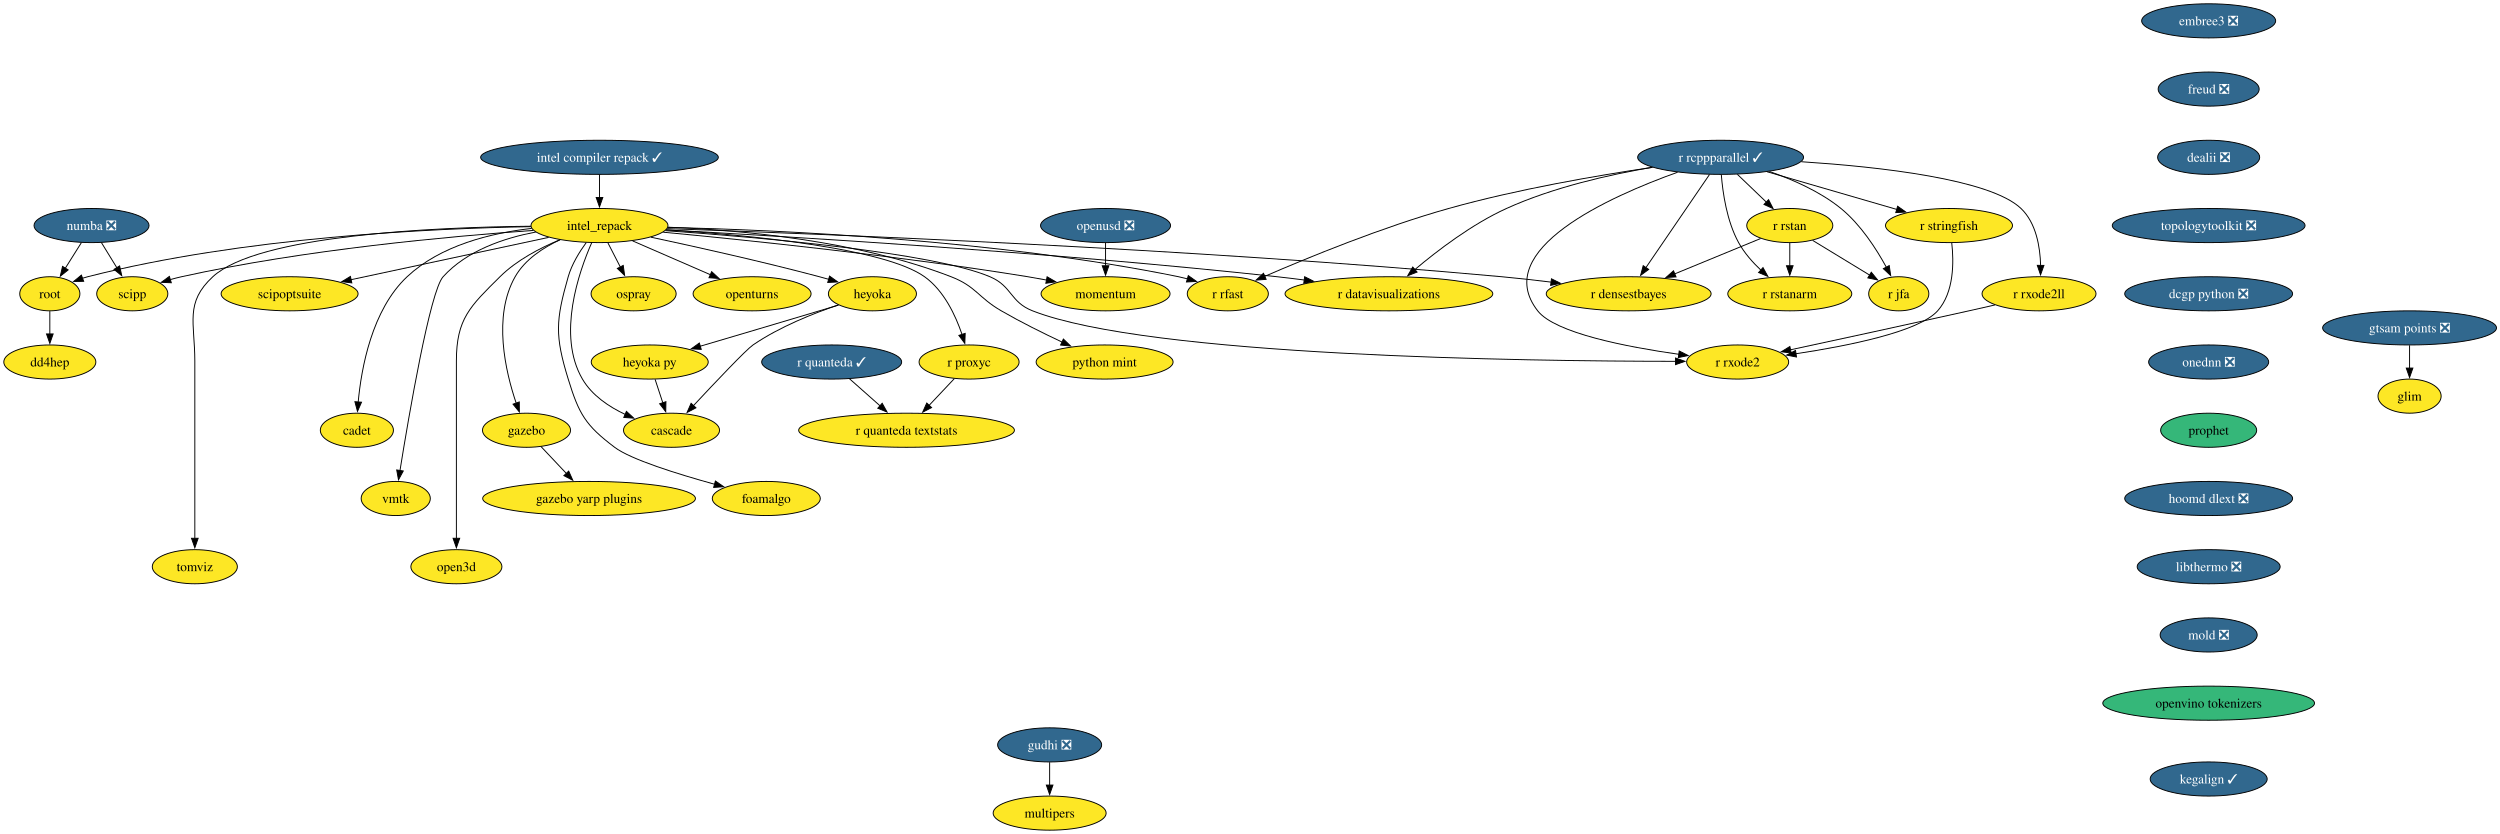
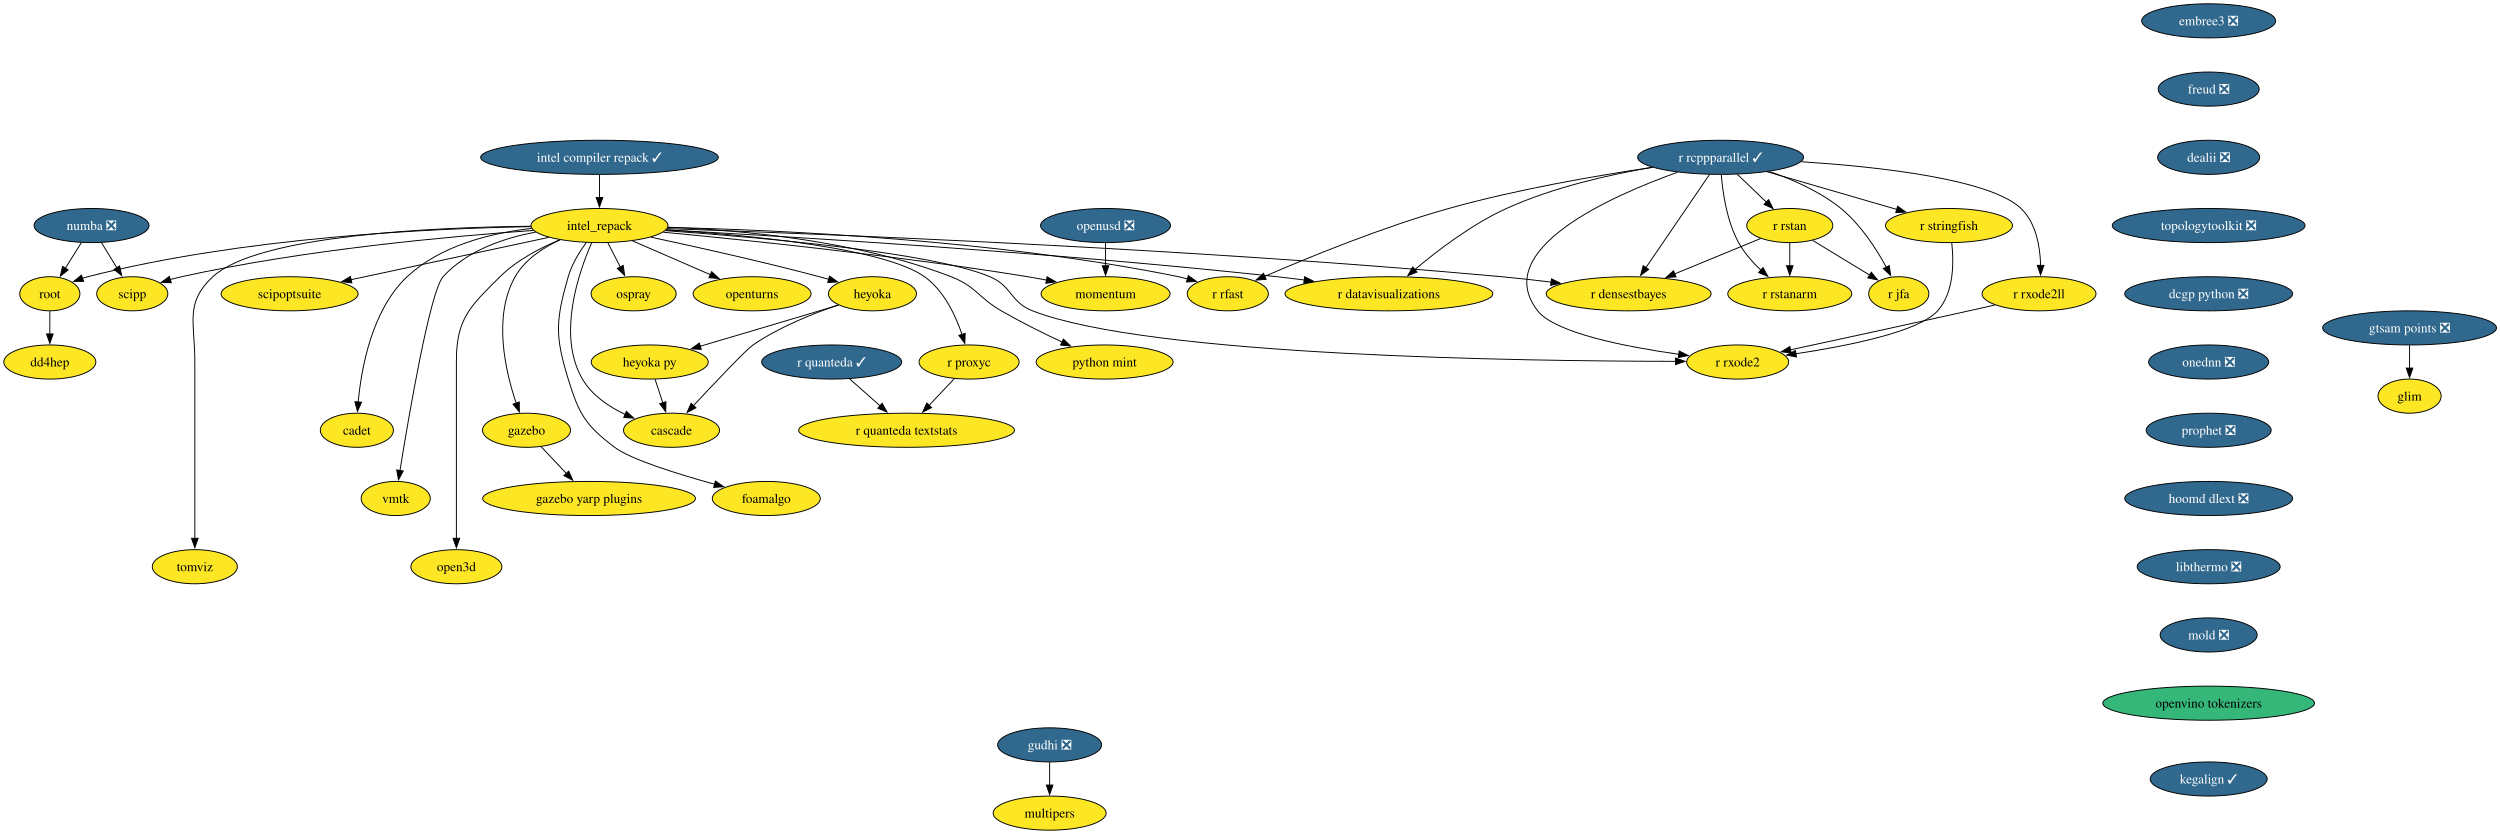
<svg xmlns="http://www.w3.org/2000/svg" xmlns:xlink="http://www.w3.org/1999/xlink" width="2638pt" height="880pt" viewBox="0.00 0.00 2638.00 880.00">
  <g id="graph0" class="graph" transform="scale(1 1) rotate(0) translate(4 876)">
    <polygon fill="white" stroke="none" points="-4,4 -4,-876 2634.3,-876 2634.3,4 -4,4" />
    <g id="node1" class="node">
      <g id="a_node1">
        <a xlink:href="https://github.com/conda-forge/openturns-feedstock" xlink:title="openturns">
          <ellipse fill="#fde725" stroke="black" cx="789.58" cy="-566" rx="62.26" ry="18" />
          <text xml:space="preserve" text-anchor="middle" x="789.58" y="-561.33" font-family="Times,serif" font-size="14.00">openturns</text>
        </a>
      </g>
    </g>
    <g id="node2" class="node">
      <g id="a_node2">
        <a xlink:href="https://github.com/conda-forge/r-rcppparallel-feedstock/pull/45" xlink:title="r rcppparallel ✓">
          <ellipse fill="#31688e" stroke="black" cx="1811.58" cy="-710" rx="87.51" ry="18" />
          <text xml:space="preserve" text-anchor="middle" x="1811.58" y="-705.33" font-family="Times,serif" font-size="14.00" fill="white">r rcppparallel ✓</text>
        </a>
      </g>
    </g>
    <g id="node3" class="node">
      <g id="a_node3">
        <a xlink:href="https://github.com/conda-forge/r-rstan-feedstock" xlink:title="r rstan">
          <ellipse fill="#fde725" stroke="black" cx="1884.58" cy="-638" rx="45.42" ry="18" />
          <text xml:space="preserve" text-anchor="middle" x="1884.58" y="-633.33" font-family="Times,serif" font-size="14.00">r rstan</text>
        </a>
      </g>
    </g>
    <g id="edge1" class="edge">
      <path fill="none" stroke="black" d="M1829.25,-692.05C1838.48,-683.2 1849.92,-672.23 1860,-662.57" />
      <polygon fill="black" stroke="black" points="1862.18,-665.32 1866.98,-655.88 1857.34,-660.27 1862.18,-665.32" />
    </g>
    <g id="node4" class="node">
      <g id="a_node4">
        <a xlink:href="https://github.com/conda-forge/r-rstanarm-feedstock" xlink:title="r rstanarm">
          <ellipse fill="#fde725" stroke="black" cx="1884.58" cy="-566" rx="65.41" ry="18" />
          <text xml:space="preserve" text-anchor="middle" x="1884.58" y="-561.33" font-family="Times,serif" font-size="14.00">r rstanarm</text>
        </a>
      </g>
    </g>
    <g id="edge2" class="edge">
      <path fill="none" stroke="black" d="M1812.34,-691.58C1813.81,-672.85 1818.1,-642.71 1830.58,-620 1836.52,-609.18 1845.38,-599.17 1854.21,-590.82" />
      <polygon fill="black" stroke="black" points="1856.31,-593.63 1861.44,-584.36 1851.65,-588.41 1856.31,-593.63" />
    </g>
    <g id="node5" class="node">
      <g id="a_node5">
        <a xlink:href="https://github.com/conda-forge/r-rfast-feedstock" xlink:title="r rfast">
          <ellipse fill="#fde725" stroke="black" cx="1291.58" cy="-566" rx="42.79" ry="18" />
          <text xml:space="preserve" text-anchor="middle" x="1291.58" y="-561.33" font-family="Times,serif" font-size="14.00">r rfast</text>
        </a>
      </g>
    </g>
    <g id="edge3" class="edge">
      <path fill="none" stroke="black" d="M1739.69,-699.44C1681.13,-690.77 1596.65,-676.24 1524.58,-656 1454.53,-636.33 1376.05,-604.14 1330.39,-584.34" />
      <polygon fill="black" stroke="black" points="1332.02,-581.23 1321.45,-580.43 1329.22,-587.64 1332.02,-581.23" />
    </g>
    <g id="node6" class="node">
      <g id="a_node6">
        <a xlink:href="https://github.com/conda-forge/r-stringfish-feedstock" xlink:title="r stringfish">
          <ellipse fill="#fde725" stroke="black" cx="2052.58" cy="-638" rx="66.99" ry="18" />
          <text xml:space="preserve" text-anchor="middle" x="2052.58" y="-633.33" font-family="Times,serif" font-size="14.00">r stringfish</text>
        </a>
      </g>
    </g>
    <g id="edge4" class="edge">
      <path fill="none" stroke="black" d="M1860.64,-694.75C1900.35,-683.22 1956.26,-666.98 1997.5,-655" />
      <polygon fill="black" stroke="black" points="1998.37,-658.39 2007,-652.24 1996.42,-651.67 1998.37,-658.39" />
    </g>
    <g id="node7" class="node">
      <g id="a_node7">
        <a xlink:href="https://github.com/conda-forge/r-datavisualizations-feedstock" xlink:title="r datavisualizations">
          <ellipse fill="#fde725" stroke="black" cx="1461.58" cy="-566" rx="109.61" ry="18" />
          <text xml:space="preserve" text-anchor="middle" x="1461.58" y="-561.33" font-family="Times,serif" font-size="14.00">r datavisualizations</text>
        </a>
      </g>
    </g>
    <g id="edge5" class="edge">
      <path fill="none" stroke="black" d="M1739.51,-699.49C1693.92,-691.71 1634.56,-678.25 1585.58,-656 1549.21,-639.48 1512.68,-611.55 1488.78,-591.39" />
      <polygon fill="black" stroke="black" points="1491.29,-588.92 1481.42,-585.06 1486.73,-594.23 1491.29,-588.92" />
    </g>
    <g id="node8" class="node">
      <g id="a_node8">
        <a xlink:href="https://github.com/conda-forge/r-jfa-feedstock" xlink:title="r jfa">
          <ellipse fill="#fde725" stroke="black" cx="1999.58" cy="-566" rx="31.74" ry="18" />
          <text xml:space="preserve" text-anchor="middle" x="1999.58" y="-561.33" font-family="Times,serif" font-size="14.00">r jfa</text>
        </a>
      </g>
    </g>
    <g id="edge6" class="edge">
      <path fill="none" stroke="black" d="M1863.12,-695.01C1887.77,-686.54 1916.61,-673.86 1938.58,-656 1959.3,-639.15 1975.87,-613.46 1986.47,-594" />
      <polygon fill="black" stroke="black" points="1989.51,-595.76 1991.04,-585.27 1983.3,-592.51 1989.51,-595.76" />
    </g>
    <g id="node9" class="node">
      <g id="a_node9">
        <a xlink:href="https://github.com/conda-forge/r-densestbayes-feedstock" xlink:title="r densestbayes">
          <ellipse fill="#fde725" stroke="black" cx="1714.58" cy="-566" rx="86.98" ry="18" />
          <text xml:space="preserve" text-anchor="middle" x="1714.58" y="-561.33" font-family="Times,serif" font-size="14.00">r densestbayes</text>
        </a>
      </g>
    </g>
    <g id="edge7" class="edge">
      <path fill="none" stroke="black" d="M1799.88,-691.87C1783.2,-667.46 1752.44,-622.43 1732.77,-593.64" />
      <polygon fill="black" stroke="black" points="1735.7,-591.72 1727.17,-585.44 1729.92,-595.67 1735.7,-591.72" />
    </g>
    <g id="node10" class="node">
      <g id="a_node10">
        <a xlink:href="https://github.com/conda-forge/r-rxode2ll-feedstock" xlink:title="r rxode2ll">
          <ellipse fill="#fde725" stroke="black" cx="2147.58" cy="-566" rx="60.15" ry="18" />
          <text xml:space="preserve" text-anchor="middle" x="2147.58" y="-561.33" font-family="Times,serif" font-size="14.00">r rxode2ll</text>
        </a>
      </g>
    </g>
    <g id="edge8" class="edge">
      <path fill="none" stroke="black" d="M1896.73,-705.35C1979.1,-700 2096.12,-687.04 2128.58,-656 2144.56,-640.72 2148.75,-615.55 2149.26,-595.86" />
      <polygon fill="black" stroke="black" points="2152.76,-595.94 2149.18,-585.97 2145.76,-596 2152.76,-595.94" />
    </g>
    <g id="node11" class="node">
      <g id="a_node11">
        <a xlink:href="https://github.com/conda-forge/r-rxode2-feedstock" xlink:title="r rxode2">
          <ellipse fill="#fde725" stroke="black" cx="1829.58" cy="-494" rx="53.84" ry="18" />
          <text xml:space="preserve" text-anchor="middle" x="1829.58" y="-489.32" font-family="Times,serif" font-size="14.00">r rxode2</text>
        </a>
      </g>
    </g>
    <g id="edge9" class="edge">
      <path fill="none" stroke="black" d="M1766.14,-694.24C1694.51,-668.59 1568.4,-612.34 1618.58,-548 1636.83,-524.59 1712.21,-509.95 1767.68,-502.13" />
      <polygon fill="black" stroke="black" points="1767.9,-505.64 1777.34,-500.82 1766.96,-498.7 1767.9,-505.64" />
    </g>
    <g id="edge10" class="edge">
      <path fill="none" stroke="black" d="M1884.58,-619.7C1884.58,-612.41 1884.58,-603.73 1884.58,-595.54" />
      <polygon fill="black" stroke="black" points="1888.08,-595.62 1884.58,-585.62 1881.08,-595.62 1888.08,-595.62" />
    </g>
    <g id="edge11" class="edge">
      <path fill="none" stroke="black" d="M1908.69,-622.33C1926.22,-611.66 1950.08,-597.13 1968.96,-585.64" />
      <polygon fill="black" stroke="black" points="1970.58,-588.75 1977.3,-580.56 1966.94,-582.77 1970.58,-588.75" />
    </g>
    <g id="edge12" class="edge">
      <path fill="none" stroke="black" d="M1853.79,-624.32C1828.48,-613.9 1792.17,-598.95 1762.97,-586.93" />
      <polygon fill="black" stroke="black" points="1764.55,-583.79 1753.97,-583.22 1761.89,-590.27 1764.55,-583.79" />
    </g>
    <g id="edge13" class="edge">
      <path fill="none" stroke="black" d="M2055.49,-619.6C2057.75,-599.76 2058.03,-567.53 2040.58,-548 2020.8,-525.87 1945.77,-510.94 1890.79,-502.7" />
      <polygon fill="black" stroke="black" points="1891.64,-499.29 1881.24,-501.31 1890.63,-506.22 1891.64,-499.29" />
    </g>
    <g id="edge14" class="edge">
      <path fill="none" stroke="black" d="M2101.02,-554.21C2091.92,-552.13 2082.45,-549.98 2073.58,-548 2009.01,-533.57 1934.72,-517.51 1885.23,-506.89" />
      <polygon fill="black" stroke="black" points="1886.13,-503.5 1875.62,-504.83 1884.66,-510.35 1886.13,-503.5" />
    </g>
    <g id="node12" class="node">
      <g id="a_node12">
        <a xlink:href="https://github.com/conda-forge/numba-feedstock/pull/186" xlink:title="numba ❎">
          <ellipse fill="#31688e" stroke="black" cx="92.58" cy="-638" rx="60.68" ry="18" />
          <text xml:space="preserve" text-anchor="middle" x="92.58" y="-633.33" font-family="Times,serif" font-size="14.00" fill="white">numba ❎</text>
        </a>
      </g>
    </g>
    <g id="node13" class="node">
      <g id="a_node13">
        <a xlink:href="https://github.com/conda-forge/root-feedstock" xlink:title="root">
          <ellipse fill="#fde725" stroke="black" cx="48.58" cy="-566" rx="31.74" ry="18" />
          <text xml:space="preserve" text-anchor="middle" x="48.58" y="-561.33" font-family="Times,serif" font-size="14.00">root</text>
        </a>
      </g>
    </g>
    <g id="edge15" class="edge">
      <path fill="none" stroke="black" d="M81.93,-620.05C76.83,-611.94 70.61,-602.04 64.93,-593.01" />
      <polygon fill="black" stroke="black" points="67.92,-591.19 59.63,-584.59 61.99,-594.92 67.92,-591.19" />
    </g>
    <g id="node14" class="node">
      <g id="a_node14">
        <a xlink:href="https://github.com/conda-forge/scipp-feedstock" xlink:title="scipp">
          <ellipse fill="#fde725" stroke="black" cx="135.58" cy="-566" rx="37.53" ry="18" />
          <text xml:space="preserve" text-anchor="middle" x="135.58" y="-561.33" font-family="Times,serif" font-size="14.00">scipp</text>
        </a>
      </g>
    </g>
    <g id="edge16" class="edge">
      <path fill="none" stroke="black" d="M102.99,-620.05C107.9,-612.06 113.88,-602.33 119.36,-593.4" />
      <polygon fill="black" stroke="black" points="122.22,-595.43 124.47,-585.08 116.26,-591.77 122.22,-595.43" />
    </g>
    <g id="node15" class="node">
      <g id="a_node15">
        <a xlink:href="https://github.com/conda-forge/dd4hep-feedstock" xlink:title="dd4hep">
          <ellipse fill="#fde725" stroke="black" cx="48.58" cy="-494" rx="48.58" ry="18" />
          <text xml:space="preserve" text-anchor="middle" x="48.58" y="-489.32" font-family="Times,serif" font-size="14.00">dd4hep</text>
        </a>
      </g>
    </g>
    <g id="edge17" class="edge">
      <path fill="none" stroke="black" d="M48.58,-547.7C48.58,-540.41 48.58,-531.73 48.58,-523.54" />
      <polygon fill="black" stroke="black" points="52.08,-523.62 48.58,-513.62 45.08,-523.62 52.08,-523.62" />
    </g>
    <g id="node16" class="node">
      <g id="a_node16">
        <a xlink:href="https://github.com/conda-forge/r-quanteda-feedstock/pull/47" xlink:title="r quanteda ✓">
          <ellipse fill="#31688e" stroke="black" cx="873.58" cy="-494" rx="73.83" ry="18" />
          <text xml:space="preserve" text-anchor="middle" x="873.58" y="-489.32" font-family="Times,serif" font-size="14.00" fill="white">r quanteda ✓</text>
        </a>
      </g>
    </g>
    <g id="node17" class="node">
      <g id="a_node17">
        <a xlink:href="https://github.com/conda-forge/r-quanteda.textstats-feedstock" xlink:title="r quanteda textstats">
          <ellipse fill="#fde725" stroke="black" cx="952.58" cy="-422" rx="113.82" ry="18" />
          <text xml:space="preserve" text-anchor="middle" x="952.58" y="-417.32" font-family="Times,serif" font-size="14.00">r quanteda textstats</text>
        </a>
      </g>
    </g>
    <g id="edge18" class="edge">
      <path fill="none" stroke="black" d="M892.3,-476.41C902.02,-467.8 914.09,-457.1 924.87,-447.55" />
      <polygon fill="black" stroke="black" points="926.87,-450.46 932.03,-441.2 922.23,-445.22 926.87,-450.46" />
    </g>
    <g id="node18" class="node">
      <g id="a_node18">
        <a xlink:href="https://github.com/conda-forge/embree3-feedstock/pull/45" xlink:title="embree3 ❎">
          <ellipse fill="#31688e" stroke="black" cx="2326.58" cy="-854" rx="70.68" ry="18" />
          <text xml:space="preserve" text-anchor="middle" x="2326.58" y="-849.33" font-family="Times,serif" font-size="14.00" fill="white">embree3 ❎</text>
        </a>
      </g>
    </g>
    <g id="node19" class="node">
      <g id="a_node19">
        <a xlink:href="https://github.com/conda-forge/freud-feedstock/pull/75" xlink:title="freud ❎">
          <ellipse fill="#31688e" stroke="black" cx="2326.58" cy="-782" rx="53.31" ry="18" />
          <text xml:space="preserve" text-anchor="middle" x="2326.58" y="-777.33" font-family="Times,serif" font-size="14.00" fill="white">freud ❎</text>
        </a>
      </g>
    </g>
    <g id="node20" class="node">
      <g id="a_node20">
        <a xlink:href="https://github.com/conda-forge/dealii-feedstock/pull/37" xlink:title="dealii ❎">
          <ellipse fill="#31688e" stroke="black" cx="2326.58" cy="-710" rx="53.84" ry="18" />
          <text xml:space="preserve" text-anchor="middle" x="2326.58" y="-705.33" font-family="Times,serif" font-size="14.00" fill="white">dealii ❎</text>
        </a>
      </g>
    </g>
    <g id="node23" class="node">
      <g id="a_node23">
        <a xlink:href="https://github.com/conda-forge/topologytoolkit-feedstock/pull/101" xlink:title="topologytoolkit ❎">
          <ellipse fill="#31688e" stroke="black" cx="2326.58" cy="-638" rx="101.71" ry="18" />
          <text xml:space="preserve" text-anchor="middle" x="2326.58" y="-633.33" font-family="Times,serif" font-size="14.00" fill="white">topologytoolkit ❎</text>
        </a>
      </g>
    </g>
    <g id="node21" class="node">
      <g id="a_node21">
        <a xlink:href="https://github.com/conda-forge/gudhi-feedstock/pull/81" xlink:title="gudhi ❎">
          <ellipse fill="#31688e" stroke="black" cx="1103.58" cy="-90" rx="54.89" ry="18" />
          <text xml:space="preserve" text-anchor="middle" x="1103.58" y="-85.33" font-family="Times,serif" font-size="14.00" fill="white">gudhi ❎</text>
        </a>
      </g>
    </g>
    <g id="node22" class="node">
      <g id="a_node22">
        <a xlink:href="https://github.com/conda-forge/multipers-feedstock" xlink:title="multipers">
          <ellipse fill="#fde725" stroke="black" cx="1103.58" cy="-18" rx="59.63" ry="18" />
          <text xml:space="preserve" text-anchor="middle" x="1103.58" y="-13.32" font-family="Times,serif" font-size="14.00">multipers</text>
        </a>
      </g>
    </g>
    <g id="edge21" class="edge">
      <path fill="none" stroke="black" d="M1103.58,-71.7C1103.58,-64.41 1103.58,-55.73 1103.58,-47.54" />
      <polygon fill="black" stroke="black" points="1107.08,-47.62 1103.58,-37.62 1100.08,-47.62 1107.08,-47.62" />
    </g>
    <g id="node25" class="node">
      <g id="a_node25">
        <a xlink:href="https://github.com/conda-forge/dcgp-python-feedstock/pull/33" xlink:title="dcgp python ❎">
          <ellipse fill="#31688e" stroke="black" cx="2326.58" cy="-566" rx="88.56" ry="18" />
          <text xml:space="preserve" text-anchor="middle" x="2326.58" y="-561.33" font-family="Times,serif" font-size="14.00" fill="white">dcgp python ❎</text>
        </a>
      </g>
    </g>
    <g id="node24" class="node">
      <g id="a_node24">
        <a xlink:href="https://github.com/conda-forge/r-proxyc-feedstock" xlink:title="r proxyc">
          <ellipse fill="#fde725" stroke="black" cx="1018.58" cy="-494" rx="52.79" ry="18" />
          <text xml:space="preserve" text-anchor="middle" x="1018.58" y="-489.32" font-family="Times,serif" font-size="14.00">r proxyc</text>
        </a>
      </g>
    </g>
    <g id="edge23" class="edge">
      <path fill="none" stroke="black" d="M1002.94,-476.41C995,-467.99 985.19,-457.58 976.34,-448.2" />
      <polygon fill="black" stroke="black" points="979.01,-445.93 969.6,-441.06 973.92,-450.73 979.01,-445.93" />
    </g>
    <g id="node28" class="node">
      <g id="a_node28">
        <a xlink:href="https://github.com/conda-forge/onednn-feedstock/pull/104" xlink:title="onednn ❎">
          <ellipse fill="#31688e" stroke="black" cx="2326.58" cy="-494" rx="63.31" ry="18" />
          <text xml:space="preserve" text-anchor="middle" x="2326.58" y="-489.32" font-family="Times,serif" font-size="14.00" fill="white">onednn ❎</text>
        </a>
      </g>
    </g>
    <g id="node26" class="node">
      <g id="a_node26">
        <a xlink:href="https://github.com/conda-forge/gazebo-feedstock" xlink:title="gazebo">
          <ellipse fill="#fde725" stroke="black" cx="551.58" cy="-422" rx="46.47" ry="18" />
          <text xml:space="preserve" text-anchor="middle" x="551.58" y="-417.32" font-family="Times,serif" font-size="14.00">gazebo</text>
        </a>
      </g>
    </g>
    <g id="node27" class="node">
      <g id="a_node27">
        <a xlink:href="https://github.com/conda-forge/gazebo-yarp-plugins-feedstock" xlink:title="gazebo yarp plugins">
          <ellipse fill="#fde725" stroke="black" cx="617.58" cy="-350" rx="112.24" ry="18" />
          <text xml:space="preserve" text-anchor="middle" x="617.58" y="-345.32" font-family="Times,serif" font-size="14.00">gazebo yarp plugins</text>
        </a>
      </g>
    </g>
    <g id="edge25" class="edge">
      <path fill="none" stroke="black" d="M566.89,-404.76C574.82,-396.35 584.68,-385.89 593.6,-376.44" />
      <polygon fill="black" stroke="black" points="596.08,-378.9 600.39,-369.23 590.99,-374.1 596.08,-378.9" />
    </g>
    <g id="node42" class="node">
      <g id="a_node42">
-         <a xlink:href="https://github.com/conda-forge/prophet-feedstock" xlink:title="prophet">
-           <ellipse fill="#35b779" stroke="black" cx="2326.58" cy="-422" rx="50.68" ry="18" />
-           <text xml:space="preserve" text-anchor="middle" x="2326.58" y="-417.32" font-family="Times,serif" font-size="14.00">prophet</text>
+         <a xlink:href="https://github.com/conda-forge/prophet-feedstock/pull/67" xlink:title="prophet ❎">
+           <ellipse fill="#31688e" stroke="black" cx="2326.58" cy="-422" rx="65.94" ry="18" />
+           <text xml:space="preserve" text-anchor="middle" x="2326.58" y="-417.32" font-family="Times,serif" font-size="14.00" fill="white">prophet ❎</text>
        </a>
      </g>
    </g>
    <g id="node29" class="node">
      <g id="a_node29">
        <a xlink:href="https://github.com/conda-forge/intel_repack-feedstock" xlink:title="intel_repack">
          <ellipse fill="#fde725" stroke="black" cx="628.58" cy="-638" rx="72.25" ry="18" />
          <text xml:space="preserve" text-anchor="middle" x="628.58" y="-633.33" font-family="Times,serif" font-size="14.00">intel_repack</text>
        </a>
      </g>
    </g>
    <g id="edge27" class="edge">
      <path fill="none" stroke="black" d="M663.51,-621.81C687.65,-611.31 719.95,-597.27 745.81,-586.03" />
      <polygon fill="black" stroke="black" points="746.93,-589.36 754.7,-582.16 744.13,-582.94 746.93,-589.36" />
    </g>
    <g id="edge28" class="edge">
      <path fill="none" stroke="black" d="M700.83,-636.07C815.96,-633.41 1047.62,-623.16 1239.58,-584 1242.72,-583.36 1245.94,-582.59 1249.15,-581.74" />
      <polygon fill="black" stroke="black" points="1249.9,-585.17 1258.54,-579.02 1247.96,-578.45 1249.9,-585.17" />
    </g>
    <g id="edge29" class="edge">
      <path fill="none" stroke="black" d="M699.01,-633.4C827.39,-626.47 1108.01,-609.67 1343.58,-584 1352.9,-582.98 1362.61,-581.8 1372.29,-580.53" />
      <polygon fill="black" stroke="black" points="1372.66,-584.01 1382.1,-579.21 1371.73,-577.07 1372.66,-584.01" />
    </g>
    <g id="edge30" class="edge">
      <path fill="none" stroke="black" d="M700.06,-634.75C858.74,-629.36 1252.32,-613.92 1580.58,-584 1597.53,-582.45 1615.65,-580.42 1632.9,-578.29" />
      <polygon fill="black" stroke="black" points="1633.1,-581.8 1642.59,-577.08 1632.23,-574.85 1633.1,-581.8" />
    </g>
    <g id="edge31" class="edge">
      <path fill="none" stroke="black" d="M698.06,-632.61C798.92,-625.48 980.42,-609.53 1040.58,-584 1064.16,-573.99 1061.73,-557.33 1085.58,-548 1208.3,-499.99 1606.16,-494.82 1764.1,-494.72" />
      <polygon fill="black" stroke="black" points="1763.98,-498.22 1773.98,-494.72 1763.98,-491.22 1763.98,-498.22" />
    </g>
    <g id="edge32" class="edge">
      <path fill="none" stroke="black" d="M556.19,-636.82C451.43,-635.02 252.19,-625.75 88.58,-584 86.72,-583.53 84.83,-582.98 82.95,-582.37" />
      <polygon fill="black" stroke="black" points="84.29,-579.14 73.7,-578.99 81.89,-585.71 84.29,-579.14" />
    </g>
    <g id="edge33" class="edge">
      <path fill="none" stroke="black" d="M558.74,-632.86C471.19,-626.69 316.89,-612.62 187.58,-584 183.71,-583.14 179.71,-582.11 175.74,-580.99" />
      <polygon fill="black" stroke="black" points="176.76,-577.64 166.17,-578.08 174.72,-584.34 176.76,-577.64" />
    </g>
    <g id="edge34" class="edge">
      <path fill="none" stroke="black" d="M698.85,-633.51C786.18,-627.93 928.95,-614.38 971.58,-584 992.02,-569.44 1004.31,-543.2 1011.17,-522.98" />
      <polygon fill="black" stroke="black" points="1014.45,-524.22 1014.07,-513.63 1007.77,-522.14 1014.45,-524.22" />
    </g>
    <g id="edge35" class="edge">
      <path fill="none" stroke="black" d="M587.09,-623.06C569.13,-614.72 549.89,-602.14 539.58,-584 515.81,-542.18 529.3,-484.09 540.78,-450.32" />
      <polygon fill="black" stroke="black" points="543.93,-451.88 544.02,-441.29 537.35,-449.52 543.93,-451.88" />
    </g>
    <g id="node30" class="node">
      <g id="a_node30">
        <a xlink:href="https://github.com/conda-forge/foamalgo-feedstock" xlink:title="foamalgo">
          <ellipse fill="#fde725" stroke="black" cx="804.58" cy="-350" rx="57" ry="18" />
          <text xml:space="preserve" text-anchor="middle" x="804.58" y="-345.32" font-family="Times,serif" font-size="14.00">foamalgo</text>
        </a>
      </g>
    </g>
    <g id="edge36" class="edge">
      <path fill="none" stroke="black" d="M614.6,-620.04C607.39,-610.18 599.33,-597.13 595.58,-584 582.38,-537.85 581.45,-521.87 595.58,-476 606.97,-439.01 613.68,-427.32 644.58,-404 661.51,-391.22 710.61,-375.91 749.99,-365.04" />
      <polygon fill="black" stroke="black" points="750.88,-368.42 759.61,-362.42 749.04,-361.67 750.88,-368.42" />
    </g>
    <g id="node31" class="node">
      <g id="a_node31">
        <a xlink:href="https://github.com/conda-forge/heyoka-feedstock" xlink:title="heyoka">
          <ellipse fill="#fde725" stroke="black" cx="916.58" cy="-566" rx="46.47" ry="18" />
          <text xml:space="preserve" text-anchor="middle" x="916.58" y="-561.33" font-family="Times,serif" font-size="14.00">heyoka</text>
        </a>
      </g>
    </g>
    <g id="edge37" class="edge">
      <path fill="none" stroke="black" d="M682.75,-625.75C729.94,-615.68 800.08,-600.07 860.58,-584 863.86,-583.13 867.24,-582.19 870.64,-581.23" />
      <polygon fill="black" stroke="black" points="871.36,-584.66 879.98,-578.5 869.4,-577.94 871.36,-584.66" />
    </g>
    <g id="node32" class="node">
      <g id="a_node32">
        <a xlink:href="https://github.com/conda-forge/tomviz-feedstock" xlink:title="tomviz">
          <ellipse fill="#fde725" stroke="black" cx="201.58" cy="-278" rx="44.9" ry="18" />
          <text xml:space="preserve" text-anchor="middle" x="201.58" y="-273.32" font-family="Times,serif" font-size="14.00">tomviz</text>
        </a>
      </g>
    </g>
    <g id="edge38" class="edge">
      <path fill="none" stroke="black" d="M556.28,-637.3C452.38,-636.17 268.1,-627.82 220.58,-584 190.84,-556.58 201.58,-535.45 201.58,-495 201.58,-495 201.58,-495 201.58,-421 201.58,-381.74 201.58,-336.38 201.58,-307.69" />
      <polygon fill="black" stroke="black" points="205.08,-308 201.58,-298 198.08,-308 205.08,-308" />
    </g>
    <g id="node33" class="node">
      <g id="a_node33">
        <a xlink:href="https://github.com/conda-forge/scipoptsuite-feedstock" xlink:title="scipoptsuite">
          <ellipse fill="#fde725" stroke="black" cx="301.58" cy="-566" rx="72.25" ry="18" />
          <text xml:space="preserve" text-anchor="middle" x="301.58" y="-561.33" font-family="Times,serif" font-size="14.00">scipoptsuite</text>
        </a>
      </g>
    </g>
    <g id="edge39" class="edge">
      <path fill="none" stroke="black" d="M574.95,-625.52C517.81,-613.29 427.34,-593.92 366.28,-580.85" />
      <polygon fill="black" stroke="black" points="367.23,-577.47 356.72,-578.8 365.76,-584.32 367.23,-577.47" />
    </g>
    <g id="node34" class="node">
      <g id="a_node34">
        <a xlink:href="https://github.com/conda-forge/python-mint-feedstock" xlink:title="python mint">
          <ellipse fill="#fde725" stroke="black" cx="1161.58" cy="-494" rx="72.25" ry="18" />
          <text xml:space="preserve" text-anchor="middle" x="1161.58" y="-489.32" font-family="Times,serif" font-size="14.00">python mint</text>
        </a>
      </g>
    </g>
    <g id="edge40" class="edge">
      <path fill="none" stroke="black" d="M700.73,-636.25C777.31,-633.3 900.67,-622.28 999.58,-584 1026.13,-573.72 1027.93,-562.26 1052.58,-548 1073.11,-536.12 1096.7,-524.42 1116.67,-515.05" />
      <polygon fill="black" stroke="black" points="1118.07,-518.26 1125.67,-510.88 1115.13,-511.91 1118.07,-518.26" />
    </g>
    <g id="node35" class="node">
      <g id="a_node35">
        <a xlink:href="https://github.com/conda-forge/cadet-feedstock" xlink:title="cadet">
          <ellipse fill="#fde725" stroke="black" cx="372.58" cy="-422" rx="38.58" ry="18" />
          <text xml:space="preserve" text-anchor="middle" x="372.58" y="-417.32" font-family="Times,serif" font-size="14.00">cadet</text>
        </a>
      </g>
    </g>
    <g id="edge41" class="edge">
      <path fill="none" stroke="black" d="M556.99,-634.97C513.9,-630.08 460.76,-617.04 425.58,-584 388.39,-549.07 377.26,-487.59 373.95,-451.56" />
      <polygon fill="black" stroke="black" points="377.47,-451.6 373.22,-441.9 370.49,-452.13 377.47,-451.6" />
    </g>
    <g id="node36" class="node">
      <g id="a_node36">
        <a xlink:href="https://github.com/conda-forge/vmtk-feedstock" xlink:title="vmtk">
          <ellipse fill="#fde725" stroke="black" cx="413.58" cy="-350" rx="36.48" ry="18" />
          <text xml:space="preserve" text-anchor="middle" x="413.58" y="-345.32" font-family="Times,serif" font-size="14.00">vmtk</text>
        </a>
      </g>
    </g>
    <g id="edge42" class="edge">
      <path fill="none" stroke="black" d="M561.36,-631.16C527.47,-624.74 488.41,-611.44 463.58,-584 449.84,-568.83 427.47,-437.91 418.02,-379.24" />
      <polygon fill="black" stroke="black" points="421.53,-379.02 416.49,-369.7 414.61,-380.12 421.53,-379.02" />
    </g>
    <g id="node37" class="node">
      <g id="a_node37">
        <a xlink:href="https://github.com/conda-forge/cascade-feedstock" xlink:title="cascade">
          <ellipse fill="#fde725" stroke="black" cx="704.58" cy="-422" rx="50.68" ry="18" />
          <text xml:space="preserve" text-anchor="middle" x="704.58" y="-417.32" font-family="Times,serif" font-size="14.00">cascade</text>
        </a>
      </g>
    </g>
    <g id="edge43" class="edge">
      <path fill="none" stroke="black" d="M620.45,-620.1C606.84,-589.18 583.48,-522.39 610.58,-476 620.61,-458.83 638.49,-446.78 655.98,-438.57" />
      <polygon fill="black" stroke="black" points="656.99,-441.94 664.78,-434.76 654.21,-435.52 656.99,-441.94" />
    </g>
    <g id="node38" class="node">
      <g id="a_node38">
        <a xlink:href="https://github.com/conda-forge/open3d-feedstock" xlink:title="open3d">
          <ellipse fill="#fde725" stroke="black" cx="477.58" cy="-278" rx="48.05" ry="18" />
          <text xml:space="preserve" text-anchor="middle" x="477.58" y="-273.32" font-family="Times,serif" font-size="14.00">open3d</text>
        </a>
      </g>
    </g>
    <g id="edge44" class="edge">
      <path fill="none" stroke="black" d="M586.68,-622.94C565.75,-614.28 541.21,-601.46 523.58,-584 491.94,-552.67 477.58,-539.53 477.58,-495 477.58,-495 477.58,-495 477.58,-421 477.58,-381.74 477.58,-336.38 477.58,-307.69" />
      <polygon fill="black" stroke="black" points="481.08,-308 477.58,-298 474.08,-308 481.08,-308" />
    </g>
    <g id="node39" class="node">
      <g id="a_node39">
        <a xlink:href="https://github.com/conda-forge/momentum-feedstock" xlink:title="momentum">
          <ellipse fill="#fde725" stroke="black" cx="1162.58" cy="-566" rx="68.04" ry="18" />
          <text xml:space="preserve" text-anchor="middle" x="1162.58" y="-561.33" font-family="Times,serif" font-size="14.00">momentum</text>
        </a>
      </g>
    </g>
    <g id="edge45" class="edge">
      <path fill="none" stroke="black" d="M695.84,-630.97C784.37,-622.61 944.67,-606.01 1080.58,-584 1087.01,-582.96 1093.71,-581.76 1100.38,-580.49" />
      <polygon fill="black" stroke="black" points="1100.9,-583.95 1110.04,-578.6 1099.56,-577.09 1100.9,-583.95" />
    </g>
    <g id="node40" class="node">
      <g id="a_node40">
        <a xlink:href="https://github.com/conda-forge/ospray-feedstock" xlink:title="ospray">
          <ellipse fill="#fde725" stroke="black" cx="664.58" cy="-566" rx="44.9" ry="18" />
          <text xml:space="preserve" text-anchor="middle" x="664.58" y="-561.33" font-family="Times,serif" font-size="14.00">ospray</text>
        </a>
      </g>
    </g>
    <g id="edge46" class="edge">
      <path fill="none" stroke="black" d="M637.48,-619.7C641.44,-611.98 646.21,-602.71 650.63,-594.11" />
      <polygon fill="black" stroke="black" points="653.63,-595.94 655.09,-585.45 647.4,-592.74 653.63,-595.94" />
    </g>
    <g id="edge47" class="edge">
      <path fill="none" stroke="black" d="M880.69,-554.25C854.36,-545.36 818.48,-531.1 790.58,-512 783.36,-507.06 750.54,-472.41 727.6,-447.83" />
      <polygon fill="black" stroke="black" points="730.37,-445.67 720.99,-440.73 725.25,-450.44 730.37,-445.67" />
    </g>
    <g id="node41" class="node">
      <g id="a_node41">
        <a xlink:href="https://github.com/conda-forge/heyoka.py-feedstock" xlink:title="heyoka py">
          <ellipse fill="#fde725" stroke="black" cx="681.58" cy="-494" rx="61.73" ry="18" />
          <text xml:space="preserve" text-anchor="middle" x="681.58" y="-489.32" font-family="Times,serif" font-size="14.00">heyoka py</text>
        </a>
      </g>
    </g>
    <g id="edge48" class="edge">
      <path fill="none" stroke="black" d="M880.74,-554.08C874.04,-552.05 867.1,-549.96 860.58,-548 818.24,-535.3 770.2,-521.09 734.56,-510.58" />
      <polygon fill="black" stroke="black" points="735.95,-507.34 725.37,-507.88 733.97,-514.06 735.95,-507.34" />
    </g>
    <g id="edge49" class="edge">
      <path fill="none" stroke="black" d="M687.26,-475.7C689.71,-468.24 692.64,-459.32 695.39,-450.97" />
      <polygon fill="black" stroke="black" points="698.69,-452.14 698.49,-441.54 692.04,-449.95 698.69,-452.14" />
    </g>
    <g id="node43" class="node">
      <g id="a_node43">
        <a xlink:href="https://github.com/conda-forge/hoomd-dlext-feedstock/pull/21" xlink:title="hoomd dlext ❎">
          <ellipse fill="#31688e" stroke="black" cx="2326.58" cy="-350" rx="88.56" ry="18" />
          <text xml:space="preserve" text-anchor="middle" x="2326.58" y="-345.32" font-family="Times,serif" font-size="14.00" fill="white">hoomd dlext ❎</text>
        </a>
      </g>
    </g>
    <g id="node45" class="node">
      <g id="a_node45">
        <a xlink:href="https://github.com/conda-forge/libthermo-feedstock/pull/25" xlink:title="libthermo ❎">
          <ellipse fill="#31688e" stroke="black" cx="2326.58" cy="-278" rx="75.41" ry="18" />
          <text xml:space="preserve" text-anchor="middle" x="2326.58" y="-273.32" font-family="Times,serif" font-size="14.00" fill="white">libthermo ❎</text>
        </a>
      </g>
    </g>
    <g id="node44" class="node">
      <g id="a_node44">
        <a xlink:href="https://github.com/conda-forge/intel-compiler-repack-feedstock/pull/83" xlink:title="intel compiler repack ✓">
          <ellipse fill="#31688e" stroke="black" cx="628.58" cy="-710" rx="125.39" ry="18" />
          <text xml:space="preserve" text-anchor="middle" x="628.58" y="-705.33" font-family="Times,serif" font-size="14.00" fill="white">intel compiler repack ✓</text>
        </a>
      </g>
    </g>
    <g id="edge52" class="edge">
      <path fill="none" stroke="black" d="M628.58,-691.7C628.58,-684.41 628.58,-675.73 628.58,-667.54" />
      <polygon fill="black" stroke="black" points="632.08,-667.62 628.58,-657.62 625.08,-667.62 632.08,-667.62" />
    </g>
    <g id="node46" class="node">
      <g id="a_node46">
        <a xlink:href="https://github.com/conda-forge/mold-feedstock/pull/48" xlink:title="mold ❎">
          <ellipse fill="#31688e" stroke="black" cx="2326.58" cy="-206" rx="51.21" ry="18" />
          <text xml:space="preserve" text-anchor="middle" x="2326.58" y="-201.33" font-family="Times,serif" font-size="14.00" fill="white">mold ❎</text>
        </a>
      </g>
    </g>
    <g id="node47" class="node">
      <g id="a_node47">
        <a xlink:href="https://github.com/conda-forge/openvino-tokenizers-feedstock" xlink:title="openvino tokenizers">
          <ellipse fill="#35b779" stroke="black" cx="2326.58" cy="-134" rx="111.71" ry="18" />
          <text xml:space="preserve" text-anchor="middle" x="2326.58" y="-129.32" font-family="Times,serif" font-size="14.00">openvino tokenizers</text>
        </a>
      </g>
    </g>
    <g id="node48" class="node">
      <g id="a_node48">
        <a xlink:href="https://github.com/conda-forge/kegalign-feedstock/pull/14" xlink:title="kegalign ✓">
          <ellipse fill="#31688e" stroke="black" cx="2326.58" cy="-54" rx="61.73" ry="18" />
          <text xml:space="preserve" text-anchor="middle" x="2326.58" y="-49.33" font-family="Times,serif" font-size="14.00" fill="white">kegalign ✓</text>
        </a>
      </g>
    </g>
    <g id="node49" class="node">
      <g id="a_node49">
        <a xlink:href="https://github.com/conda-forge/openusd-feedstock/pull/31" xlink:title="openusd ❎">
          <ellipse fill="#31688e" stroke="black" cx="1162.58" cy="-638" rx="68.57" ry="18" />
          <text xml:space="preserve" text-anchor="middle" x="1162.58" y="-633.33" font-family="Times,serif" font-size="14.00" fill="white">openusd ❎</text>
        </a>
      </g>
    </g>
    <g id="edge56" class="edge">
      <path fill="none" stroke="black" d="M1162.58,-619.7C1162.58,-612.41 1162.58,-603.73 1162.58,-595.54" />
      <polygon fill="black" stroke="black" points="1166.08,-595.62 1162.58,-585.62 1159.08,-595.62 1166.08,-595.62" />
    </g>
    <g id="node50" class="node">
      <g id="a_node50">
        <a xlink:href="https://github.com/conda-forge/gtsam-points-feedstock/pull/11" xlink:title="gtsam points ❎">
          <ellipse fill="#31688e" stroke="black" cx="2538.58" cy="-530" rx="91.72" ry="18" />
          <text xml:space="preserve" text-anchor="middle" x="2538.58" y="-525.33" font-family="Times,serif" font-size="14.00" fill="white">gtsam points ❎</text>
        </a>
      </g>
    </g>
    <g id="node51" class="node">
      <g id="a_node51">
        <a xlink:href="https://github.com/conda-forge/glim-feedstock" xlink:title="glim">
          <ellipse fill="#fde725" stroke="black" cx="2538.58" cy="-458" rx="33.32" ry="18" />
          <text xml:space="preserve" text-anchor="middle" x="2538.58" y="-453.32" font-family="Times,serif" font-size="14.00">glim</text>
        </a>
      </g>
    </g>
    <g id="edge57" class="edge">
      <path fill="none" stroke="black" d="M2538.58,-511.7C2538.58,-504.41 2538.58,-495.73 2538.58,-487.54" />
      <polygon fill="black" stroke="black" points="2542.08,-487.62 2538.58,-477.62 2535.08,-487.62 2542.08,-487.62" />
    </g>
  </g>
</svg>
